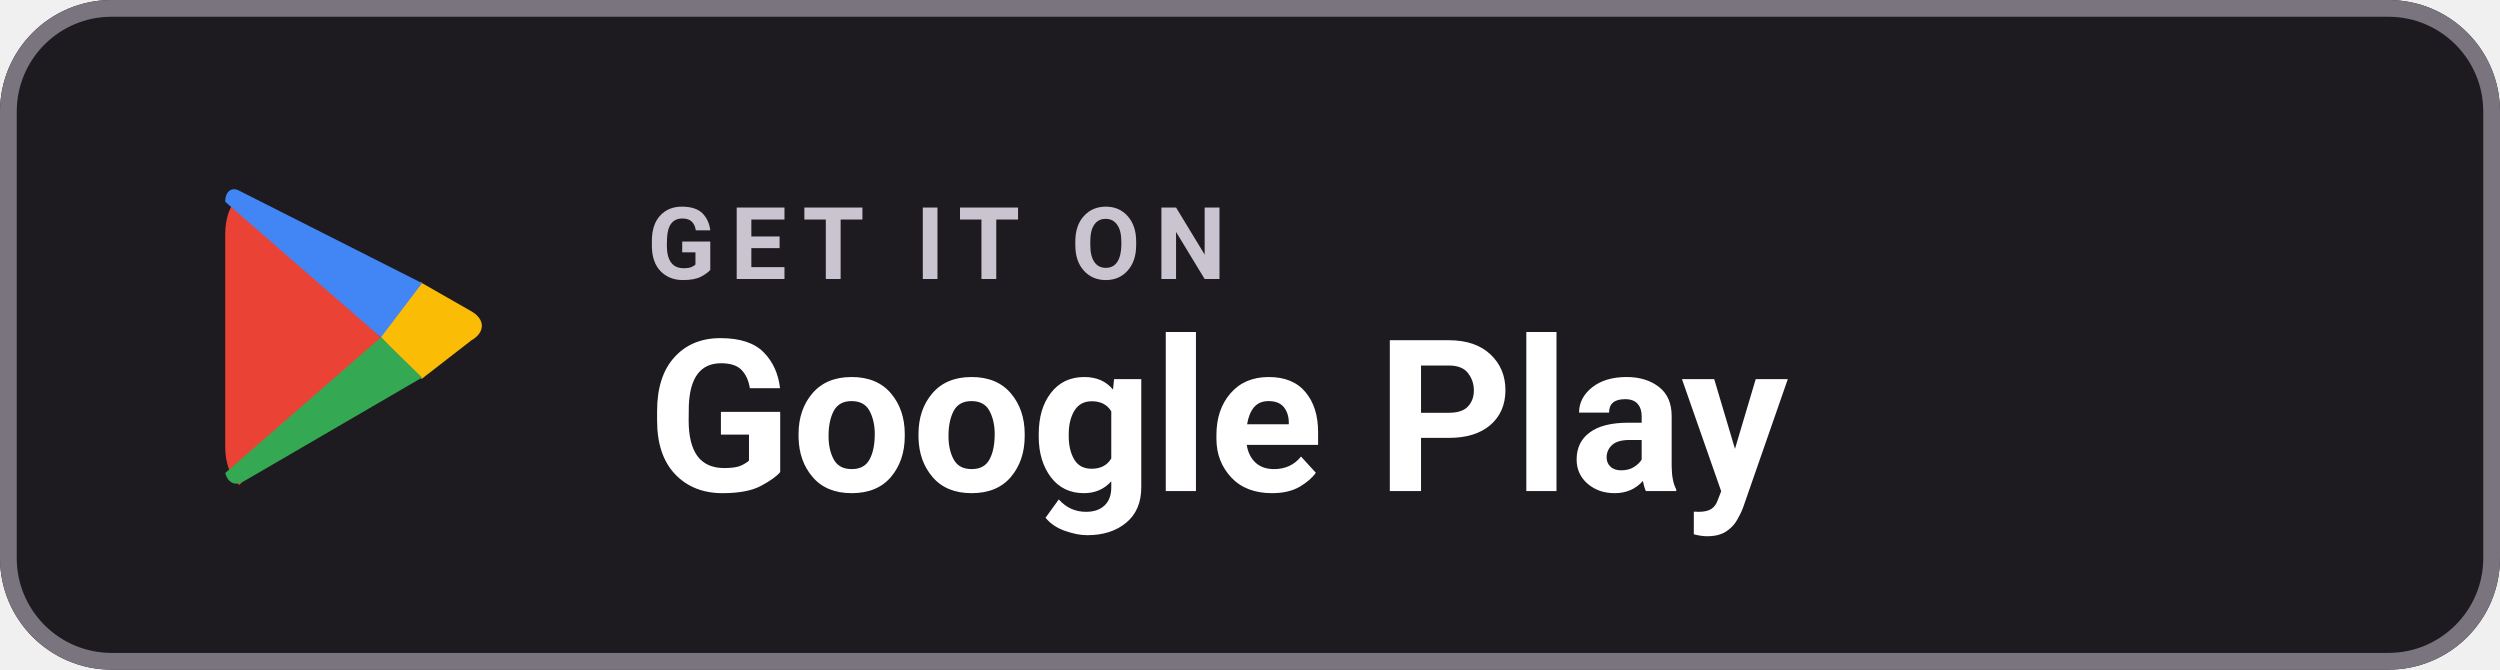
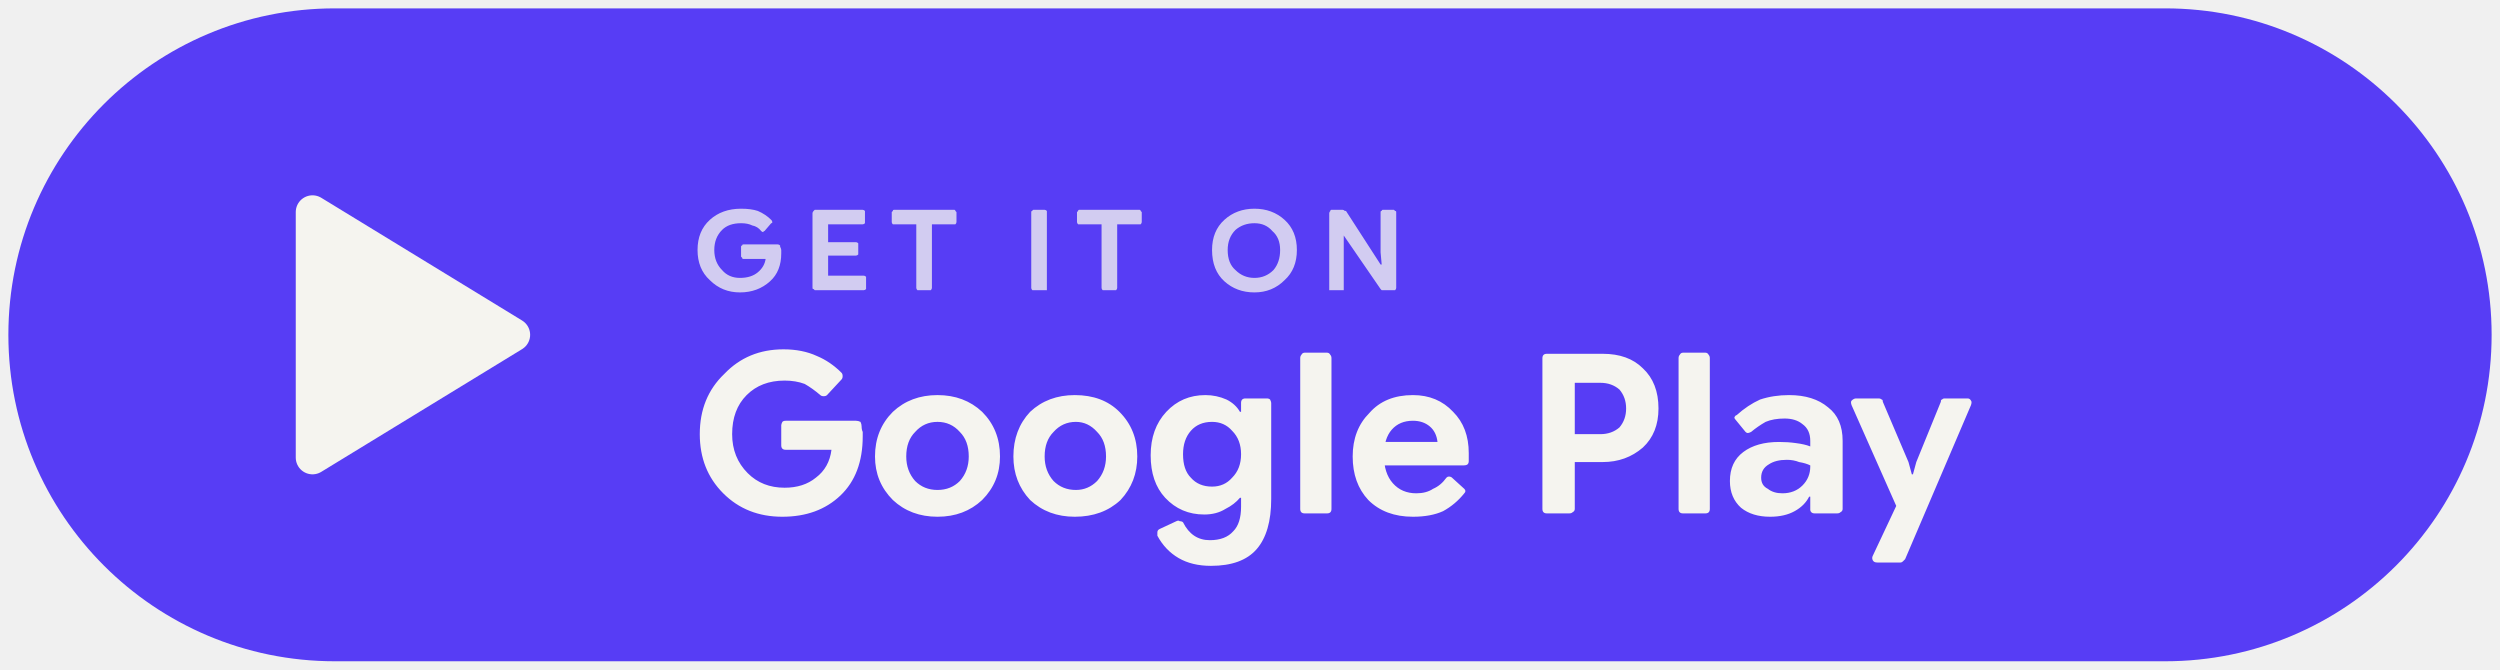
<svg xmlns="http://www.w3.org/2000/svg" width="224" height="60" viewBox="0 0 224 60" role="img" aria-label="Get boxlore on Google Play">
-   <rect width="224" height="60" rx="10" fill="#1D1B20" />
-   <rect x="0.75" y="0.75" width="222.5" height="58.5" rx="9.25" fill="none" stroke="#79747E" stroke-width="1.5" />
-   <g transform="translate(20 17) scale(0.9)">
-     <path fill="#EA4335" d="M1.5.7C.7 1.5.2 2.8.2 4.4v21.2c0 1.6.5 2.9 1.3 3.7l.1.1L15.7 15.3v-.6L1.6.6z" />
-     <path fill="#FBBC05" d="M19.7 18.8 15.7 14.7v-1.4l4-4.1.1.1 4.9 2.8c1.4.8 1.4 2.1 0 2.9l-4.9 3.8z" />
-     <path fill="#4285F4" d="M19.8 9.3 1.6.1C.9-.3.2.1.2 1.2L15.7 14.7z" />
-     <path fill="#34A853" d="M19.8 18.7 15.7 14.7.2 28.2c.3 1.1 1.1 1.3 1.9.8z" />
-   </g>
-   <text x="58" y="25" font-family="Roboto, 'Google Sans', 'Segoe UI', system-ui, sans-serif" font-size="9" font-weight="600" letter-spacing="1.3" fill="#CAC4D0">GET IT ON</text>
-   <text x="58" y="44" font-family="Roboto, 'Google Sans', 'Segoe UI', system-ui, sans-serif" font-size="19" font-weight="700" fill="#FFFFFF">Google Play</text>
+   <rect x="0.75" y="0.75" width="222.5" height="58.5" rx="29.25" fill="#573DF5" />
+   <path fill="#F5F4EF" stroke="#F5F4EF" stroke-width="3" stroke-linejoin="round" d="M28 19 L46 30 L28 41Z" />
+   <path fill="#F5F4EF" fill-opacity="0.78" d="M66.3 26.2Q64.7 26.2 63.6 25.1Q62.5 24.1 62.5 22.4Q62.5 20.7 63.6 19.7Q64.7 18.7 66.4 18.7Q67.3 18.7 67.9 18.9Q68.6 19.2 69.1 19.7Q69.2 19.8 69.2 19.9Q69.2 20 69.1 20L68.5 20.7Q68.4 20.7 68.4 20.8Q68.3 20.8 68.2 20.7Q67.9 20.3 67.4 20.2Q67 20 66.4 20Q65.3 20 64.7 20.6Q64 21.3 64 22.4Q64 23.5 64.7 24.2Q65.3 24.9 66.3 24.9Q67.3 24.9 67.9 24.4Q68.5 23.9 68.6 23.2L66.6 23.2Q66.5 23.2 66.5 23.1Q66.4 23 66.4 23V22.1Q66.4 22 66.5 22Q66.5 21.9 66.6 21.9L69.7 21.9Q69.8 21.9 69.9 22Q69.9 22 69.9 22.1Q70 22.3 70 22.4Q70 22.6 70 22.7Q70 24.3 69 25.2Q67.9 26.2 66.3 26.2ZM73 26Q73 26 72.9 25.9Q72.8 25.9 72.8 25.8V19.1Q72.8 19 72.9 18.9Q73 18.8 73 18.8H77.3Q77.4 18.8 77.5 18.9Q77.5 19 77.5 19V19.9Q77.5 20 77.5 20Q77.4 20.1 77.3 20.1H74.2V24.7H77.4Q77.5 24.7 77.6 24.8Q77.6 24.9 77.6 24.9V25.8Q77.6 25.9 77.6 25.9Q77.5 26 77.4 26ZM73.7 22.9V21.7H76.7Q76.8 21.7 76.9 21.8Q76.9 21.8 76.9 21.9V22.7Q76.9 22.8 76.9 22.8Q76.8 22.9 76.7 22.9ZM82.3 26Q82.2 26 82.2 26Q82.1 25.9 82.1 25.8V19.5H83.5V25.8Q83.5 25.9 83.4 26Q83.4 26 83.3 26ZM80.1 20.1Q80 20.1 80 20.1Q79.9 20 79.9 19.9V19Q79.9 19 80 18.9Q80 18.8 80.1 18.8H85.5Q85.6 18.8 85.6 18.9Q85.7 19 85.7 19V19.9Q85.7 20 85.6 20.1Q85.6 20.1 85.5 20.1ZM92.6 26Q92.5 26 92.5 26Q92.4 25.9 92.4 25.8V19Q92.4 18.9 92.5 18.9Q92.5 18.8 92.6 18.8H93.6Q93.7 18.8 93.8 18.9Q93.8 18.9 93.8 19V25.8Q93.8 25.9 93.8 26Q93.7 26 93.6 26ZM98.9 26Q98.8 26 98.8 26Q98.7 25.9 98.7 25.8V19.5H100.1V25.8Q100.1 25.9 100 26Q100 26 99.9 26ZM96.7 20.1Q96.6 20.1 96.6 20.1Q96.5 20 96.5 19.9V19Q96.5 19 96.6 18.9Q96.6 18.8 96.7 18.8H102.1Q102.2 18.8 102.2 18.9Q102.3 19 102.3 19V19.9Q102.3 20 102.2 20.1Q102.2 20.1 102.1 20.1ZM112.4 26.2Q110.8 26.2 109.7 25.2Q108.6 24.2 108.6 22.4Q108.6 20.7 109.7 19.7Q110.8 18.7 112.4 18.7Q114 18.7 115.1 19.7Q116.2 20.7 116.2 22.4Q116.2 24.1 115.1 25.1Q114 26.2 112.4 26.2ZM112.4 24.9Q113.4 24.9 114.1 24.2Q114.7 23.5 114.7 22.4Q114.7 21.3 114 20.7Q113.4 20 112.4 20Q111.4 20 110.7 20.6Q110 21.3 110 22.4Q110 23.6 110.7 24.2Q111.4 24.9 112.4 24.9ZM119.3 26Q119.2 26 119.1 26Q119.1 25.9 119.1 25.8V19.1Q119.1 19 119.2 18.9Q119.2 18.8 119.3 18.8H120.3Q120.4 18.8 120.5 18.9Q120.5 18.9 120.6 18.9L123.7 23.7H123.8L123.7 22.6V19Q123.7 18.9 123.8 18.9Q123.8 18.8 123.9 18.8H124.9Q124.9 18.8 125 18.9Q125.1 18.9 125.1 19V25.8Q125.1 25.9 125 26Q124.9 26 124.8 26H123.9Q123.9 26 123.8 26Q123.8 26 123.7 25.9L120.4 21.1H120.4L120.4 22.1V25.8Q120.4 25.9 120.4 26Q120.3 26 120.2 26Z" />
+   <path fill="#F5F4EF" d="M70.1 46.3Q66.9 46.3 64.8 44.2Q62.7 42.1 62.7 38.9Q62.7 35.6 64.9 33.5Q67 31.3 70.2 31.3Q71.9 31.3 73.2 31.9Q74.4 32.4 75.4 33.4Q75.5 33.5 75.5 33.7Q75.5 33.9 75.4 34L74.1 35.4Q74 35.5 73.8 35.5Q73.6 35.5 73.5 35.4Q72.8 34.8 72.1 34.4Q71.3 34.1 70.3 34.1Q68.2 34.1 66.9 35.4Q65.6 36.7 65.6 38.9Q65.6 41 67 42.4Q68.3 43.7 70.3 43.7Q72 43.7 73.1 42.8Q74.3 41.9 74.5 40.3L70.4 40.3Q70.2 40.3 70.1 40.2Q70 40.1 70 39.9V38.1Q70 38 70.1 37.8Q70.2 37.7 70.4 37.7L76.7 37.7Q76.9 37.7 77.1 37.8Q77.2 38 77.2 38.2Q77.2 38.5 77.3 38.7Q77.3 38.8 77.3 39.1Q77.3 42.5 75.3 44.4Q73.3 46.3 70.1 46.3ZM84 46.3Q81.6 46.3 80 44.8Q78.4 43.2 78.4 40.9Q78.4 38.5 80 36.9Q81.6 35.4 84 35.4Q86.4 35.4 88 36.9Q89.6 38.5 89.6 40.9Q89.6 43.2 88 44.8Q86.4 46.3 84 46.3ZM84 43.9Q85.2 43.9 86 43.1Q86.8 42.2 86.8 40.9Q86.8 39.5 86 38.7Q85.2 37.8 84 37.8Q82.8 37.8 82 38.7Q81.2 39.5 81.2 40.9Q81.2 42.2 82 43.1Q82.8 43.9 84 43.9ZM96.3 46.3Q93.9 46.3 92.3 44.8Q90.8 43.2 90.8 40.9Q90.8 38.5 92.3 36.9Q93.9 35.4 96.3 35.4Q98.8 35.4 100.3 36.9Q101.9 38.5 101.9 40.9Q101.9 43.2 100.4 44.8Q98.8 46.3 96.3 46.3ZM96.4 43.9Q97.5 43.9 98.3 43.1Q99.1 42.2 99.1 40.9Q99.1 39.5 98.3 38.7Q97.5 37.8 96.4 37.8Q95.2 37.8 94.4 38.7Q93.6 39.5 93.6 40.9Q93.6 42.2 94.4 43.1Q95.2 43.9 96.4 43.9ZM108.5 50.7Q106.8 50.7 105.6 50Q104.4 49.3 103.7 48Q103.7 47.8 103.7 47.7Q103.7 47.5 103.9 47.4L105.4 46.7Q105.6 46.6 105.7 46.7Q105.9 46.7 106 46.8Q106.4 47.6 107 48Q107.6 48.4 108.4 48.4Q109.8 48.4 110.5 47.6Q111.2 46.9 111.2 45.4L111.2 44.6H111.1Q110.6 45.2 109.8 45.6Q109 46.1 107.9 46.1Q105.8 46.1 104.4 44.6Q103.1 43.2 103.1 40.8Q103.1 38.4 104.5 36.9Q105.9 35.4 108 35.4Q109 35.4 109.9 35.8Q110.7 36.2 111.1 36.9H111.7L111.2 37.4V36.1Q111.2 35.9 111.3 35.8Q111.4 35.7 111.6 35.7H113.5Q113.7 35.7 113.8 35.8Q113.9 36 113.9 36.1V44.7Q113.9 47.7 112.6 49.2Q111.3 50.7 108.5 50.7ZM108.6 43.6Q109.7 43.6 110.4 42.8Q111.2 42 111.2 40.7Q111.2 39.4 110.4 38.6Q109.7 37.8 108.6 37.8Q107.4 37.8 106.7 38.6Q106 39.4 106 40.7Q106 42.1 106.7 42.8Q107.4 43.6 108.6 43.6ZM116.9 46Q116.7 46 116.6 45.9Q116.5 45.8 116.5 45.6V32.1Q116.5 31.9 116.6 31.8Q116.7 31.6 116.9 31.6H118.9Q119.1 31.6 119.2 31.8Q119.3 31.9 119.3 32.1V45.6Q119.3 45.8 119.2 45.9Q119.1 46 118.9 46ZM126.6 46.3Q124.1 46.3 122.6 44.8Q121.2 43.3 121.2 40.9Q121.2 38.5 122.7 37Q124.1 35.4 126.6 35.4Q128.8 35.4 130.2 36.9Q131.6 38.3 131.6 40.6Q131.6 40.8 131.6 41Q131.6 41.1 131.6 41.3Q131.6 41.5 131.5 41.6Q131.4 41.7 131.1 41.7L122.5 41.7V39.6H128.8Q128.7 38.7 128.1 38.2Q127.5 37.7 126.6 37.7Q125.4 37.7 124.7 38.5Q124 39.3 124 40.8Q124 42.4 124.8 43.3Q125.6 44.2 126.9 44.2Q127.8 44.2 128.4 43.8Q129.1 43.5 129.6 42.8Q129.7 42.7 129.8 42.7Q130 42.7 130.1 42.8L131.2 43.8Q131.3 43.9 131.3 44Q131.3 44.1 131.2 44.2Q130.4 45.2 129.3 45.8Q128.2 46.3 126.6 46.3ZM138.6 46Q138.4 46 138.3 45.9Q138.2 45.8 138.2 45.6V32.1Q138.2 31.9 138.3 31.8Q138.4 31.7 138.6 31.7H143.6Q145.9 31.7 147.2 33Q148.6 34.3 148.6 36.6Q148.6 38.8 147.2 40.1Q145.7 41.4 143.6 41.4H139.8V38.9H143.4Q144.4 38.9 145.1 38.3Q145.7 37.6 145.7 36.6Q145.7 35.6 145.1 34.9Q144.4 34.3 143.4 34.3H141.1V45.6Q141.1 45.8 140.9 45.9Q140.8 46 140.6 46ZM150.8 46Q150.6 46 150.5 45.9Q150.4 45.8 150.4 45.6V32.1Q150.4 31.9 150.5 31.8Q150.6 31.6 150.8 31.6H152.8Q153 31.6 153.1 31.8Q153.2 31.9 153.2 32.1V45.6Q153.2 45.8 153.1 45.9Q153 46 152.8 46ZM158.6 46.3Q157 46.3 156 45.5Q155 44.6 155 43.1Q155 41.4 156.2 40.5Q157.4 39.6 159.4 39.6Q160.2 39.6 160.9 39.7Q161.7 39.8 162.2 40V39.5Q162.2 38.5 161.5 38Q160.9 37.5 159.9 37.5Q158.9 37.5 158.2 37.8Q157.5 38.2 156.9 38.7Q156.7 38.8 156.6 38.8Q156.5 38.8 156.4 38.7L155.5 37.6Q155.4 37.5 155.4 37.4Q155.5 37.2 155.6 37.2Q156.6 36.3 157.7 35.8Q158.9 35.4 160.3 35.4Q162.5 35.4 163.8 36.5Q165.1 37.5 165.1 39.5V45.6Q165.1 45.8 164.9 45.9Q164.8 46 164.6 46H162.6Q162.4 46 162.3 45.9Q162.2 45.8 162.2 45.7V43.7L162.8 44.5H162.1Q161.7 45.3 160.8 45.8Q159.9 46.3 158.6 46.3ZM159.7 44.2Q160.8 44.2 161.5 43.5Q162.2 42.8 162.2 41.8V41.7Q161.8 41.5 161.2 41.4Q160.7 41.2 160.1 41.2Q159.1 41.2 158.5 41.6Q157.8 42 157.8 42.8Q157.8 43.5 158.4 43.8Q158.9 44.2 159.7 44.2ZM168.2 50.4Q167.9 50.4 167.8 50.2Q167.7 50 167.8 49.8L170.2 44.7L170.2 46L165.9 36.3Q165.8 36 165.9 35.9Q166.1 35.7 166.3 35.7H168.3Q168.5 35.7 168.6 35.8Q168.7 35.8 168.7 36L171 41.4L171.3 42.5H171.4L171.7 41.4L173.9 36Q173.9 35.8 174 35.8Q174.1 35.7 174.2 35.7H176.3Q176.5 35.7 176.6 35.9Q176.7 36 176.6 36.3L170.7 50.1Q170.6 50.2 170.5 50.3Q170.4 50.4 170.3 50.4Z" />
</svg>
